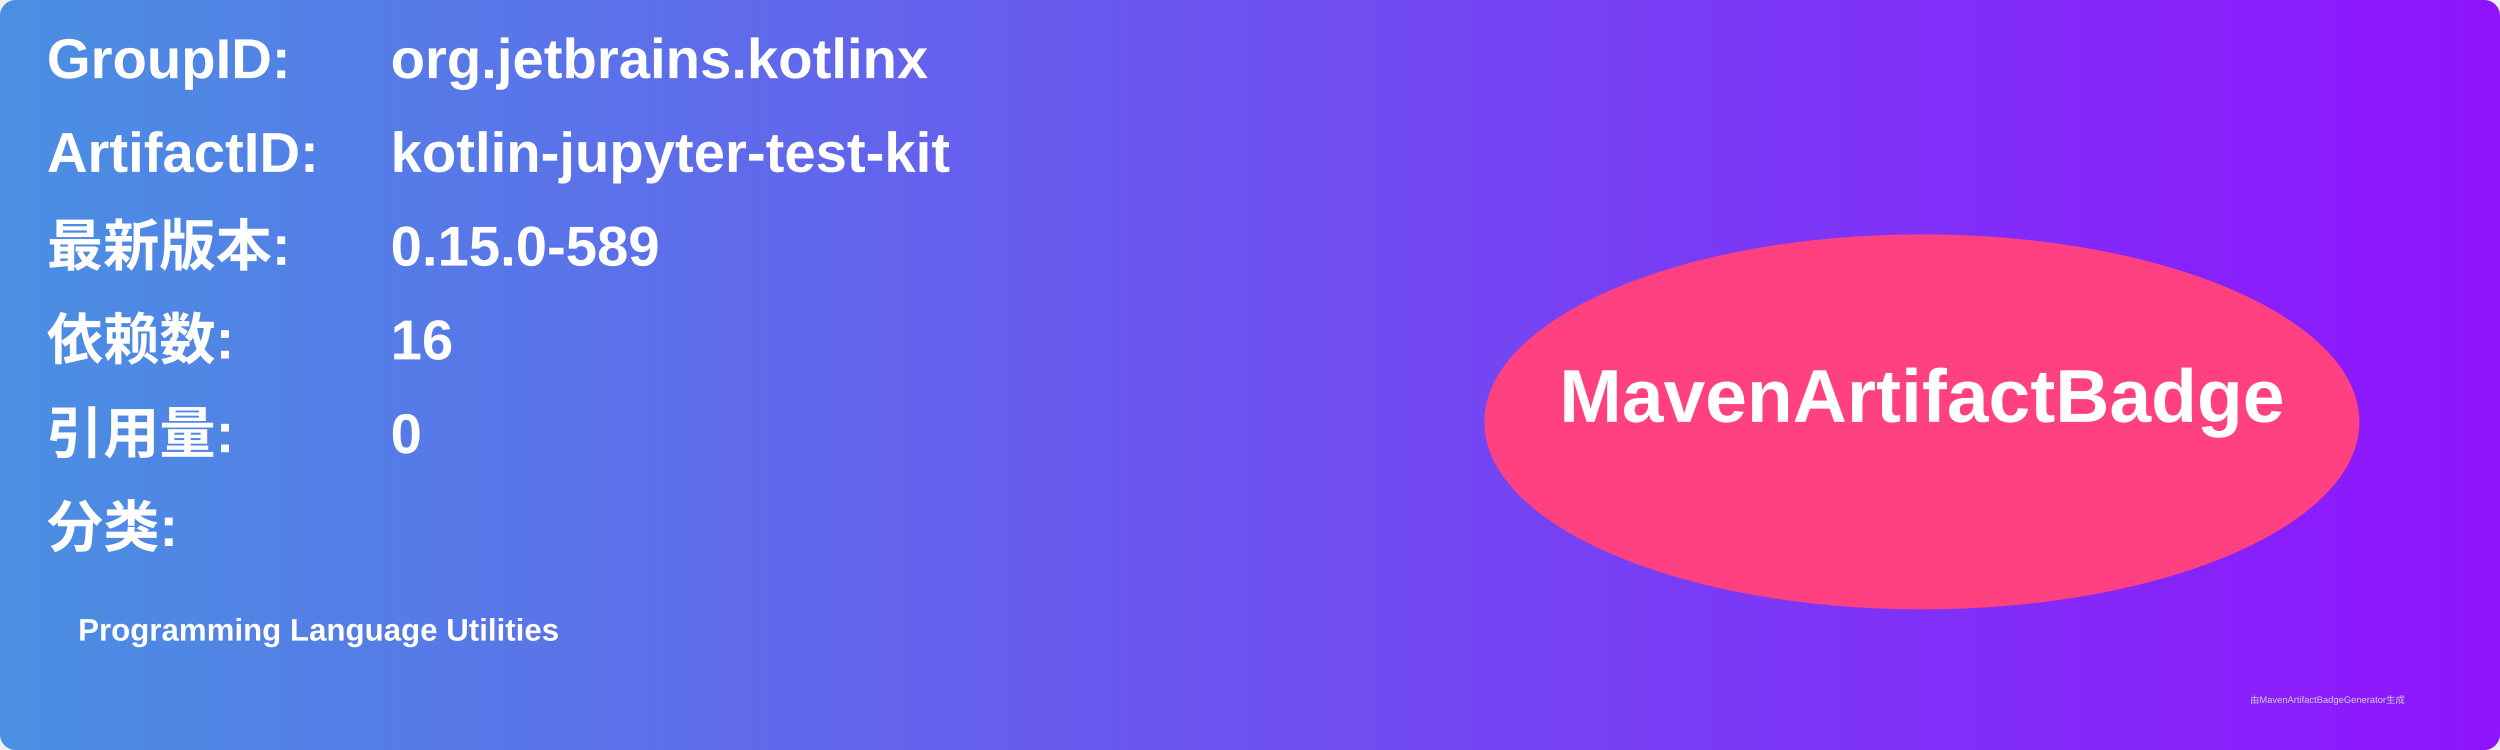
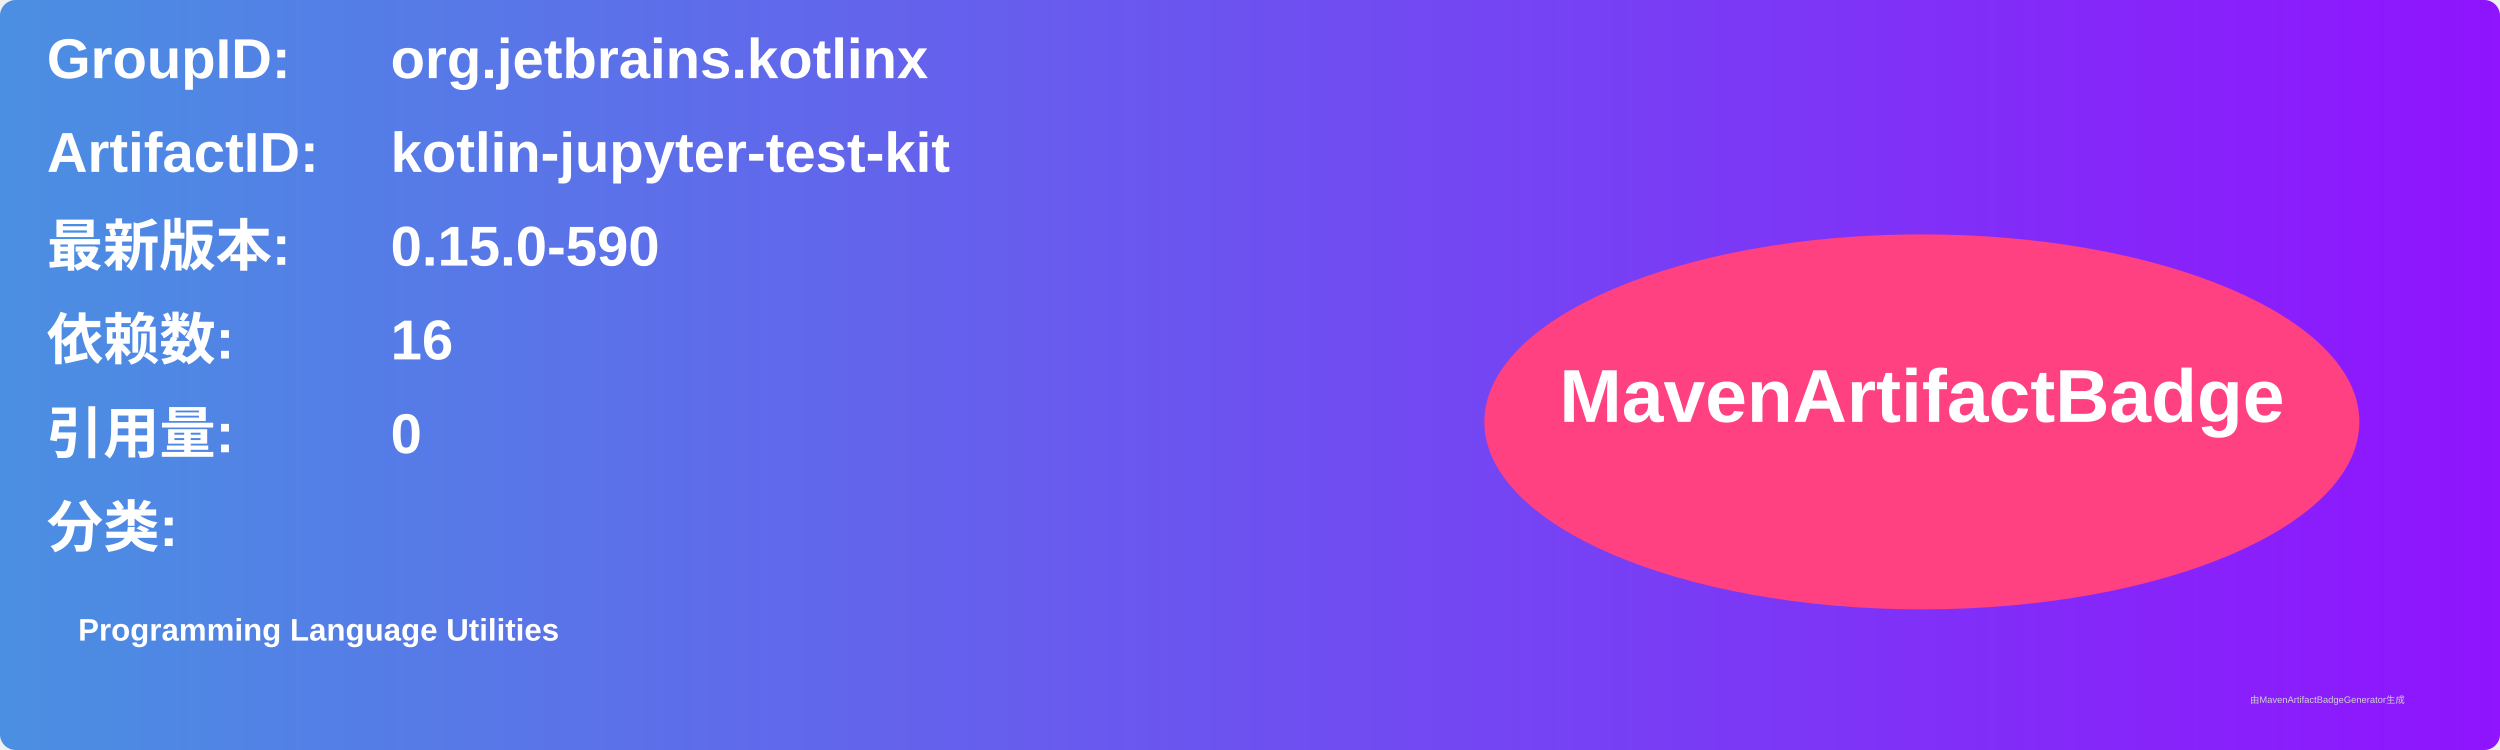
<svg xmlns="http://www.w3.org/2000/svg" width="800" height="240" viewBox="0 0 800 240">
  <linearGradient id="grad" x1="0%" y1="0%" x2="100%" y2="0%">
    <stop offset="0%" stop-color="#4a90e2" />
    <stop offset="100%" stop-color="#9013fe" />
  </linearGradient>
  <rect width="100%" height="100%" rx="5" ry="5" fill="url(#grad)" />
  <g transform="translate(15, 15)">
    <text x="0" y="10" font-family="Arial" font-size="18" fill="white" font-weight="bold" width="260">GroupID:</text>
    <text x="110" y="10" font-family="Arial" font-size="18" fill="white" font-weight="bold" width="460">org.jetbrains.kotlinx</text>
    <text x="0" y="40" font-family="Arial" font-size="18" fill="white" font-weight="bold" width="260">ArtifactID:</text>
    <text x="110" y="40" font-family="Arial" font-size="18" fill="white" font-weight="bold" width="460">kotlin-jupyter-test-kit</text>
    <text x="0" y="70" font-family="Arial" font-size="18" fill="white" font-weight="bold">最新版本:</text>
    <text x="110" y="70" font-family="Arial" font-size="18" fill="white" font-weight="bold">
-       <tspan font-weight="bold">0.15.0-589</tspan>
+       <tspan font-weight="bold">0.15.0-590</tspan>
    </text>
    <text x="0" y="100" font-family="Arial" font-size="18" fill="white" font-weight="bold">依赖数: </text>
    <text x="110" y="100" font-family="Arial" font-size="18" fill="white">
      <tspan font-weight="bold">16</tspan>
    </text>
    <text x="0" y="130" font-family="Arial" font-size="18" fill="white" font-weight="bold">引用量: </text>
    <text x="110" y="130" font-family="Arial" font-size="18" fill="white">
      <tspan font-weight="bold">0</tspan>
    </text>
    <text x="0" y="160" font-family="Arial" font-size="18" fill="white" font-weight="bold">分类:</text>
    <text x="10" y="190" font-family="Arial" font-size="10" fill="white">
      <tspan font-weight="bold">Programming Language Utilities</tspan>
    </text>
    <ellipse cx="600" cy="120" rx="140" ry="60" fill="#ff4081" />
    <text x="600" y="120" text-anchor="middle" font-family="Arial" font-size="24" fill="white" font-weight="bold">MavenArtifactBadge</text>
  </g>
  <text x="720" y="225" font-family="Arial" font-size="3" fill="#d0d0d0">由MavenArtifactBadgeGenerator生成</text>
</svg>
